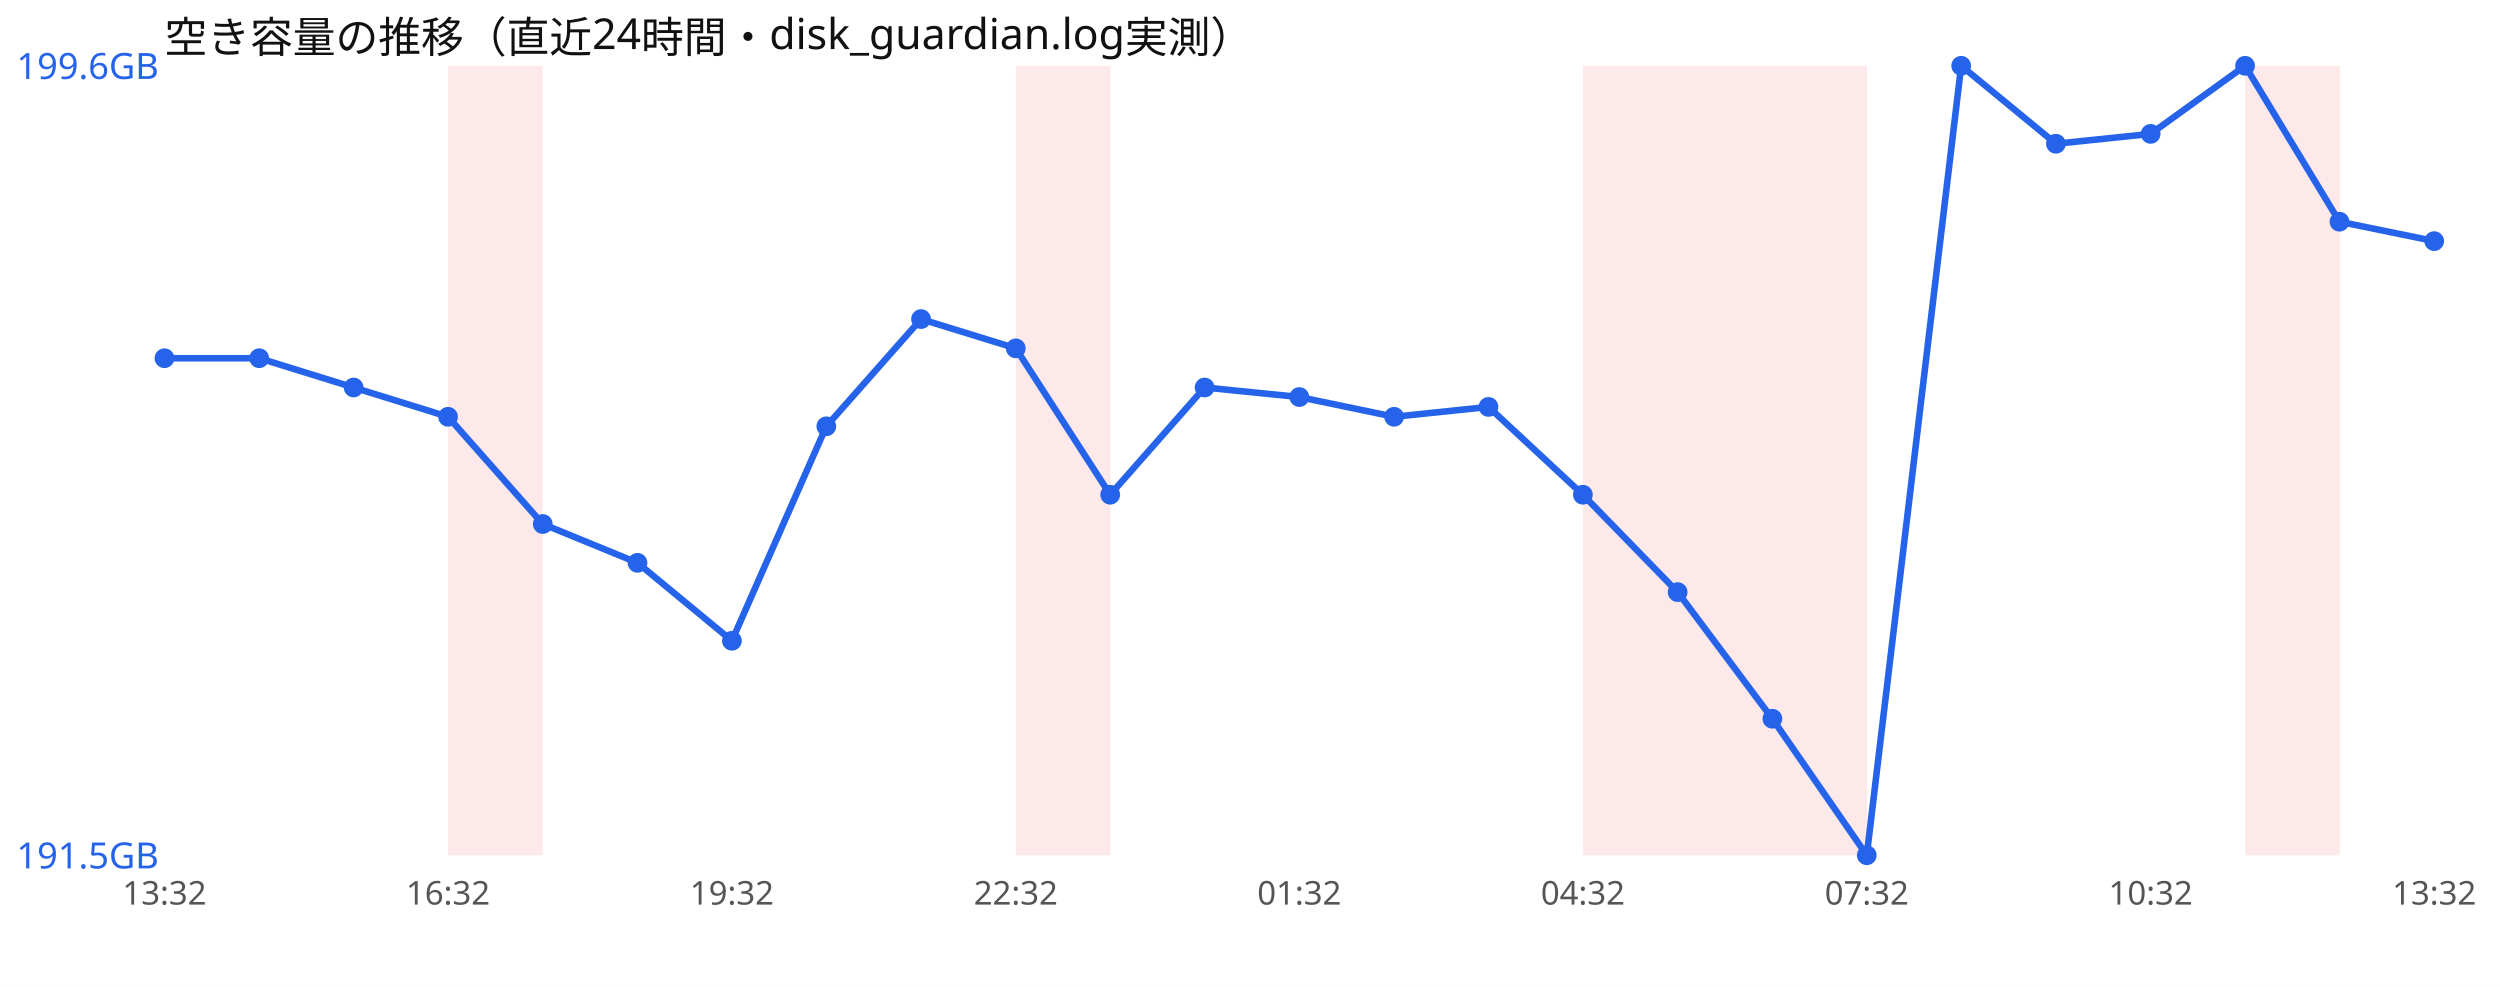
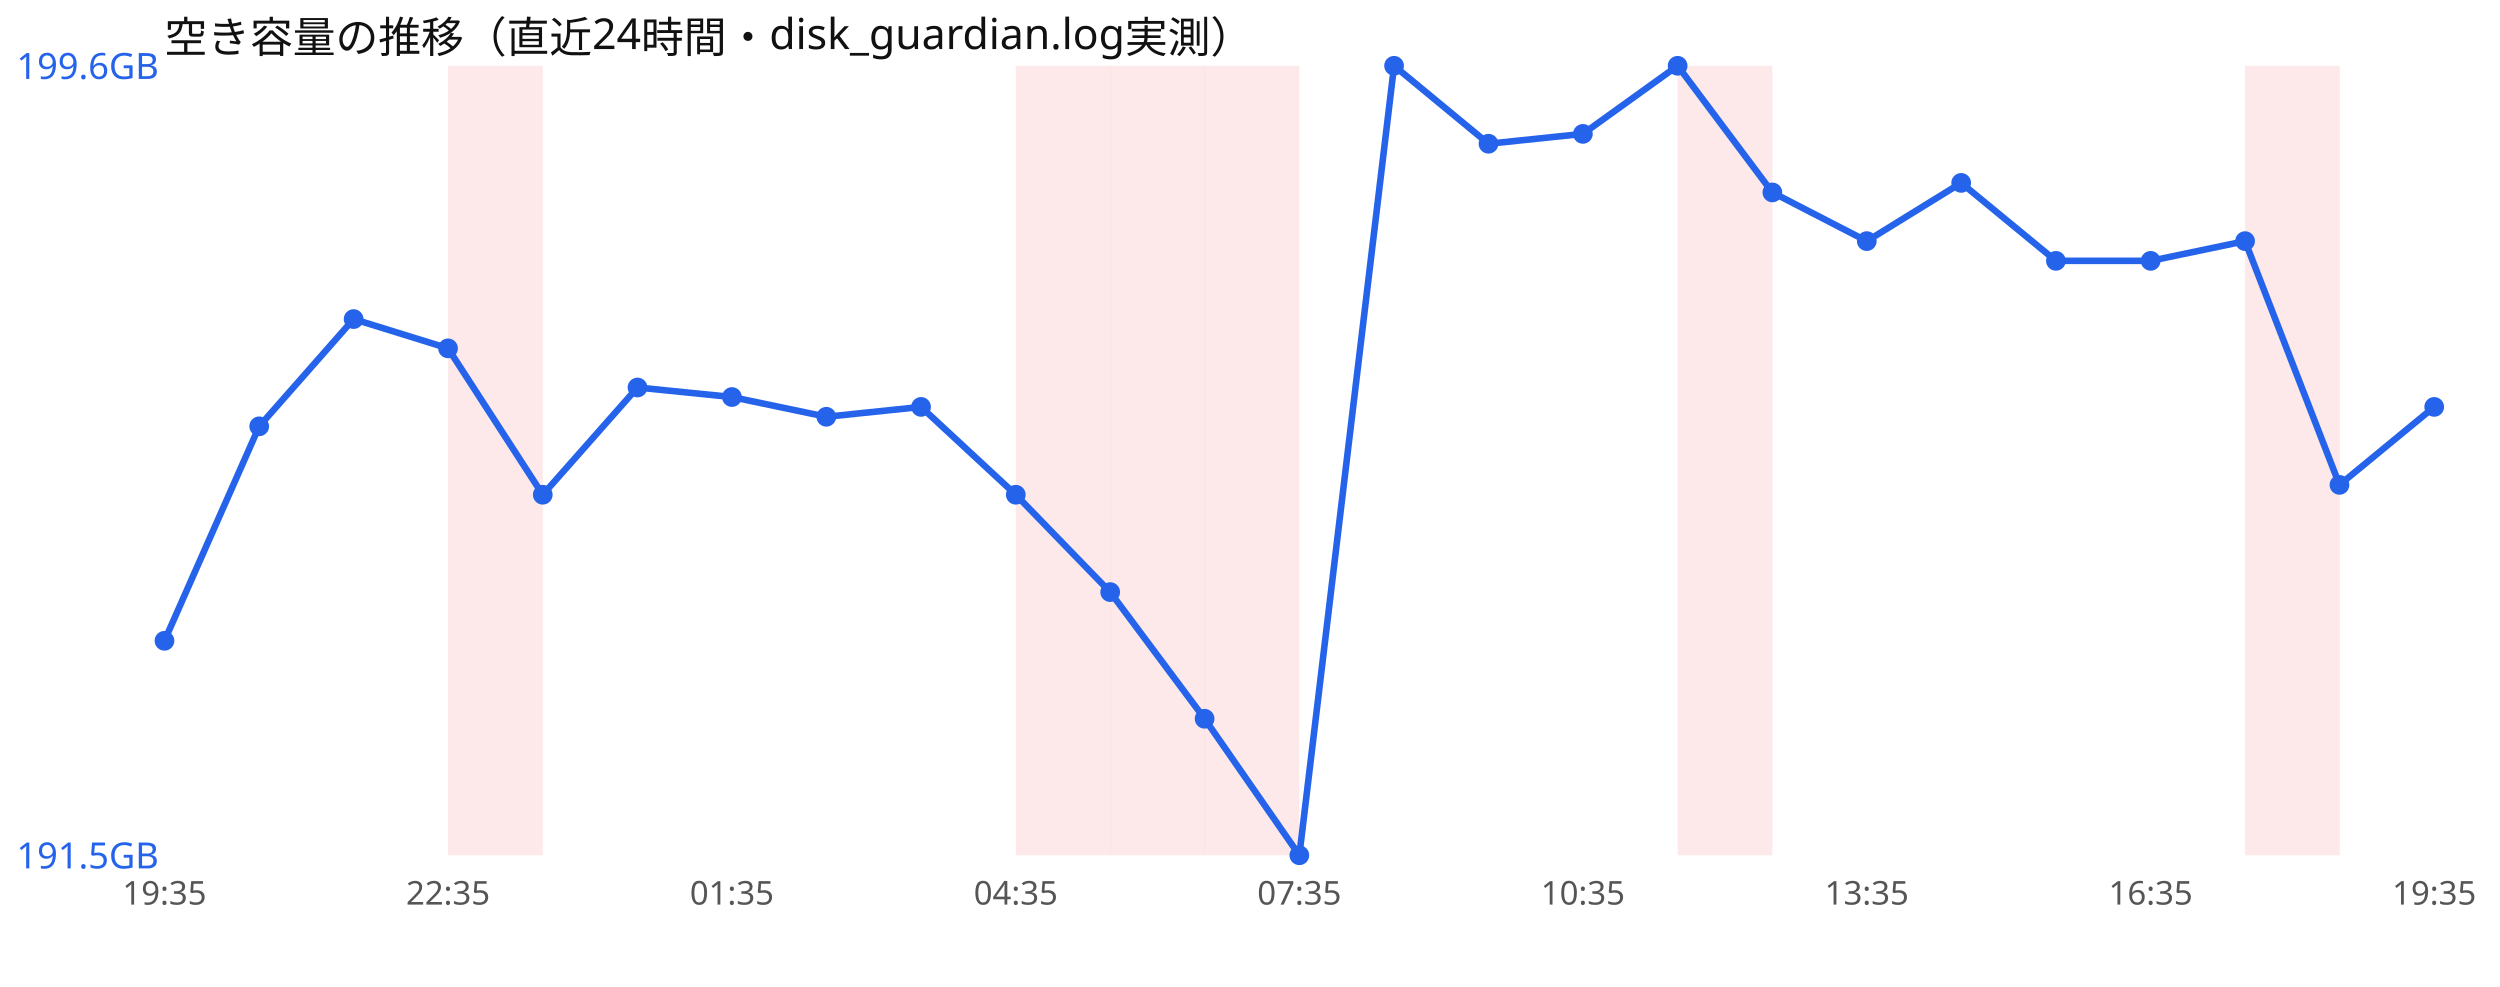
<svg xmlns="http://www.w3.org/2000/svg" width="760" height="300" viewBox="0 0 760 300" font-family="sans-serif">
  <rect width="760" height="300" fill="#ffffff" />
  <text x="50" y="16" font-size="13" fill="#111">空き容量の推移（直近24時間・disk_guardian.log実測）</text>
  <rect x="136.2" y="20" width="28.8" height="240" fill="#ef4444" opacity="0.12" />
  <rect x="308.8" y="20" width="28.8" height="240" fill="#ef4444" opacity="0.12" />
-   <rect x="481.2" y="20" width="28.8" height="240" fill="#ef4444" opacity="0.12" />
+   <rect x="337.5" y="20" width="28.8" height="240" fill="#ef4444" opacity="0.12" />
+   <rect x="366.2" y="20" width="28.8" height="240" fill="#ef4444" opacity="0.12" />
  <rect x="510.0" y="20" width="28.8" height="240" fill="#ef4444" opacity="0.12" />
-   <rect x="538.8" y="20" width="28.8" height="240" fill="#ef4444" opacity="0.12" />
  <rect x="682.5" y="20" width="28.8" height="240" fill="#ef4444" opacity="0.12" />
-   <polyline points="50.0,108.9 78.8,108.9 107.5,117.8 136.2,126.7 165.0,159.3 193.8,171.1 222.5,194.8 251.2,129.6 280.0,97.0 308.8,105.9 337.5,150.4 366.2,117.8 395.0,120.7 423.8,126.7 452.5,123.7 481.2,150.4 510.0,180.0 538.8,218.5 567.5,260.0 596.2,20.0 625.0,43.7 653.8,40.7 682.5,20.0 711.2,67.4 740.0,73.3" fill="none" stroke="#2563eb" stroke-width="2" />
-   <circle cx="50.0" cy="108.9" r="3" fill="#2563eb" />
-   <circle cx="78.8" cy="108.9" r="3" fill="#2563eb" />
-   <circle cx="107.5" cy="117.8" r="3" fill="#2563eb" />
-   <circle cx="136.2" cy="126.7" r="3" fill="#2563eb" />
-   <circle cx="165.0" cy="159.3" r="3" fill="#2563eb" />
-   <circle cx="193.8" cy="171.1" r="3" fill="#2563eb" />
-   <circle cx="222.5" cy="194.8" r="3" fill="#2563eb" />
-   <circle cx="251.2" cy="129.6" r="3" fill="#2563eb" />
-   <circle cx="280.0" cy="97.0" r="3" fill="#2563eb" />
-   <circle cx="308.8" cy="105.9" r="3" fill="#2563eb" />
-   <circle cx="337.5" cy="150.4" r="3" fill="#2563eb" />
-   <circle cx="366.2" cy="117.8" r="3" fill="#2563eb" />
-   <circle cx="395.0" cy="120.7" r="3" fill="#2563eb" />
-   <circle cx="423.8" cy="126.7" r="3" fill="#2563eb" />
-   <circle cx="452.5" cy="123.7" r="3" fill="#2563eb" />
-   <circle cx="481.2" cy="150.4" r="3" fill="#2563eb" />
-   <circle cx="510.0" cy="180.0" r="3" fill="#2563eb" />
-   <circle cx="538.8" cy="218.5" r="3" fill="#2563eb" />
-   <circle cx="567.5" cy="260.0" r="3" fill="#2563eb" />
-   <circle cx="596.2" cy="20.0" r="3" fill="#2563eb" />
-   <circle cx="625.0" cy="43.7" r="3" fill="#2563eb" />
-   <circle cx="653.8" cy="40.7" r="3" fill="#2563eb" />
-   <circle cx="682.5" cy="20.0" r="3" fill="#2563eb" />
-   <circle cx="711.2" cy="67.4" r="3" fill="#2563eb" />
-   <circle cx="740.0" cy="73.3" r="3" fill="#2563eb" />
+   <polyline points="50.0,194.8 78.8,129.6 107.5,97.0 136.2,105.9 165.0,150.4 193.8,117.8 222.5,120.7 251.2,126.7 280.0,123.7 308.8,150.4 337.5,180.0 366.2,218.5 395.0,260.0 423.8,20.0 452.5,43.7 481.2,40.7 510.0,20.0 538.8,58.5 567.5,73.3 596.2,55.6 625.0,79.3 653.8,79.3 682.5,73.3 711.2,147.4 740.0,123.7" fill="none" stroke="#2563eb" stroke-width="2" />
+   <circle cx="50.0" cy="194.8" r="3" fill="#2563eb" />
+   <circle cx="78.8" cy="129.6" r="3" fill="#2563eb" />
+   <circle cx="107.5" cy="97.0" r="3" fill="#2563eb" />
+   <circle cx="136.2" cy="105.9" r="3" fill="#2563eb" />
+   <circle cx="165.0" cy="150.4" r="3" fill="#2563eb" />
+   <circle cx="193.8" cy="117.8" r="3" fill="#2563eb" />
+   <circle cx="222.5" cy="120.7" r="3" fill="#2563eb" />
+   <circle cx="251.2" cy="126.7" r="3" fill="#2563eb" />
+   <circle cx="280.0" cy="123.7" r="3" fill="#2563eb" />
+   <circle cx="308.8" cy="150.4" r="3" fill="#2563eb" />
+   <circle cx="337.5" cy="180.0" r="3" fill="#2563eb" />
+   <circle cx="366.2" cy="218.5" r="3" fill="#2563eb" />
+   <circle cx="395.0" cy="260.0" r="3" fill="#2563eb" />
+   <circle cx="423.8" cy="20.0" r="3" fill="#2563eb" />
+   <circle cx="452.5" cy="43.7" r="3" fill="#2563eb" />
+   <circle cx="481.2" cy="40.7" r="3" fill="#2563eb" />
+   <circle cx="510.0" cy="20.0" r="3" fill="#2563eb" />
+   <circle cx="538.8" cy="58.5" r="3" fill="#2563eb" />
+   <circle cx="567.5" cy="73.3" r="3" fill="#2563eb" />
+   <circle cx="596.2" cy="55.6" r="3" fill="#2563eb" />
+   <circle cx="625.0" cy="79.3" r="3" fill="#2563eb" />
+   <circle cx="653.8" cy="79.3" r="3" fill="#2563eb" />
+   <circle cx="682.5" cy="73.3" r="3" fill="#2563eb" />
+   <circle cx="711.2" cy="147.4" r="3" fill="#2563eb" />
+   <circle cx="740.0" cy="123.7" r="3" fill="#2563eb" />
  <text x="5" y="24.0" font-size="11" fill="#2563eb">199.6GB</text>
  <text x="5" y="264.0" font-size="11" fill="#2563eb">191.5GB</text>
-   <text x="50.0" y="275" font-size="10" fill="#555" text-anchor="middle">13:32</text>
-   <text x="136.2" y="275" font-size="10" fill="#555" text-anchor="middle">16:32</text>
-   <text x="222.5" y="275" font-size="10" fill="#555" text-anchor="middle">19:32</text>
-   <text x="308.8" y="275" font-size="10" fill="#555" text-anchor="middle">22:32</text>
-   <text x="395.0" y="275" font-size="10" fill="#555" text-anchor="middle">01:32</text>
-   <text x="481.2" y="275" font-size="10" fill="#555" text-anchor="middle">04:32</text>
-   <text x="567.5" y="275" font-size="10" fill="#555" text-anchor="middle">07:32</text>
-   <text x="653.8" y="275" font-size="10" fill="#555" text-anchor="middle">10:32</text>
-   <text x="740.0" y="275" font-size="10" fill="#555" text-anchor="middle">13:32</text>
+   <text x="50.0" y="275" font-size="10" fill="#555" text-anchor="middle">19:35</text>
+   <text x="136.2" y="275" font-size="10" fill="#555" text-anchor="middle">22:35</text>
+   <text x="222.5" y="275" font-size="10" fill="#555" text-anchor="middle">01:35</text>
+   <text x="308.8" y="275" font-size="10" fill="#555" text-anchor="middle">04:35</text>
+   <text x="395.0" y="275" font-size="10" fill="#555" text-anchor="middle">07:35</text>
+   <text x="481.2" y="275" font-size="10" fill="#555" text-anchor="middle">10:35</text>
+   <text x="567.5" y="275" font-size="10" fill="#555" text-anchor="middle">13:35</text>
+   <text x="653.8" y="275" font-size="10" fill="#555" text-anchor="middle">16:35</text>
+   <text x="740.0" y="275" font-size="10" fill="#555" text-anchor="middle">19:35</text>
</svg>
